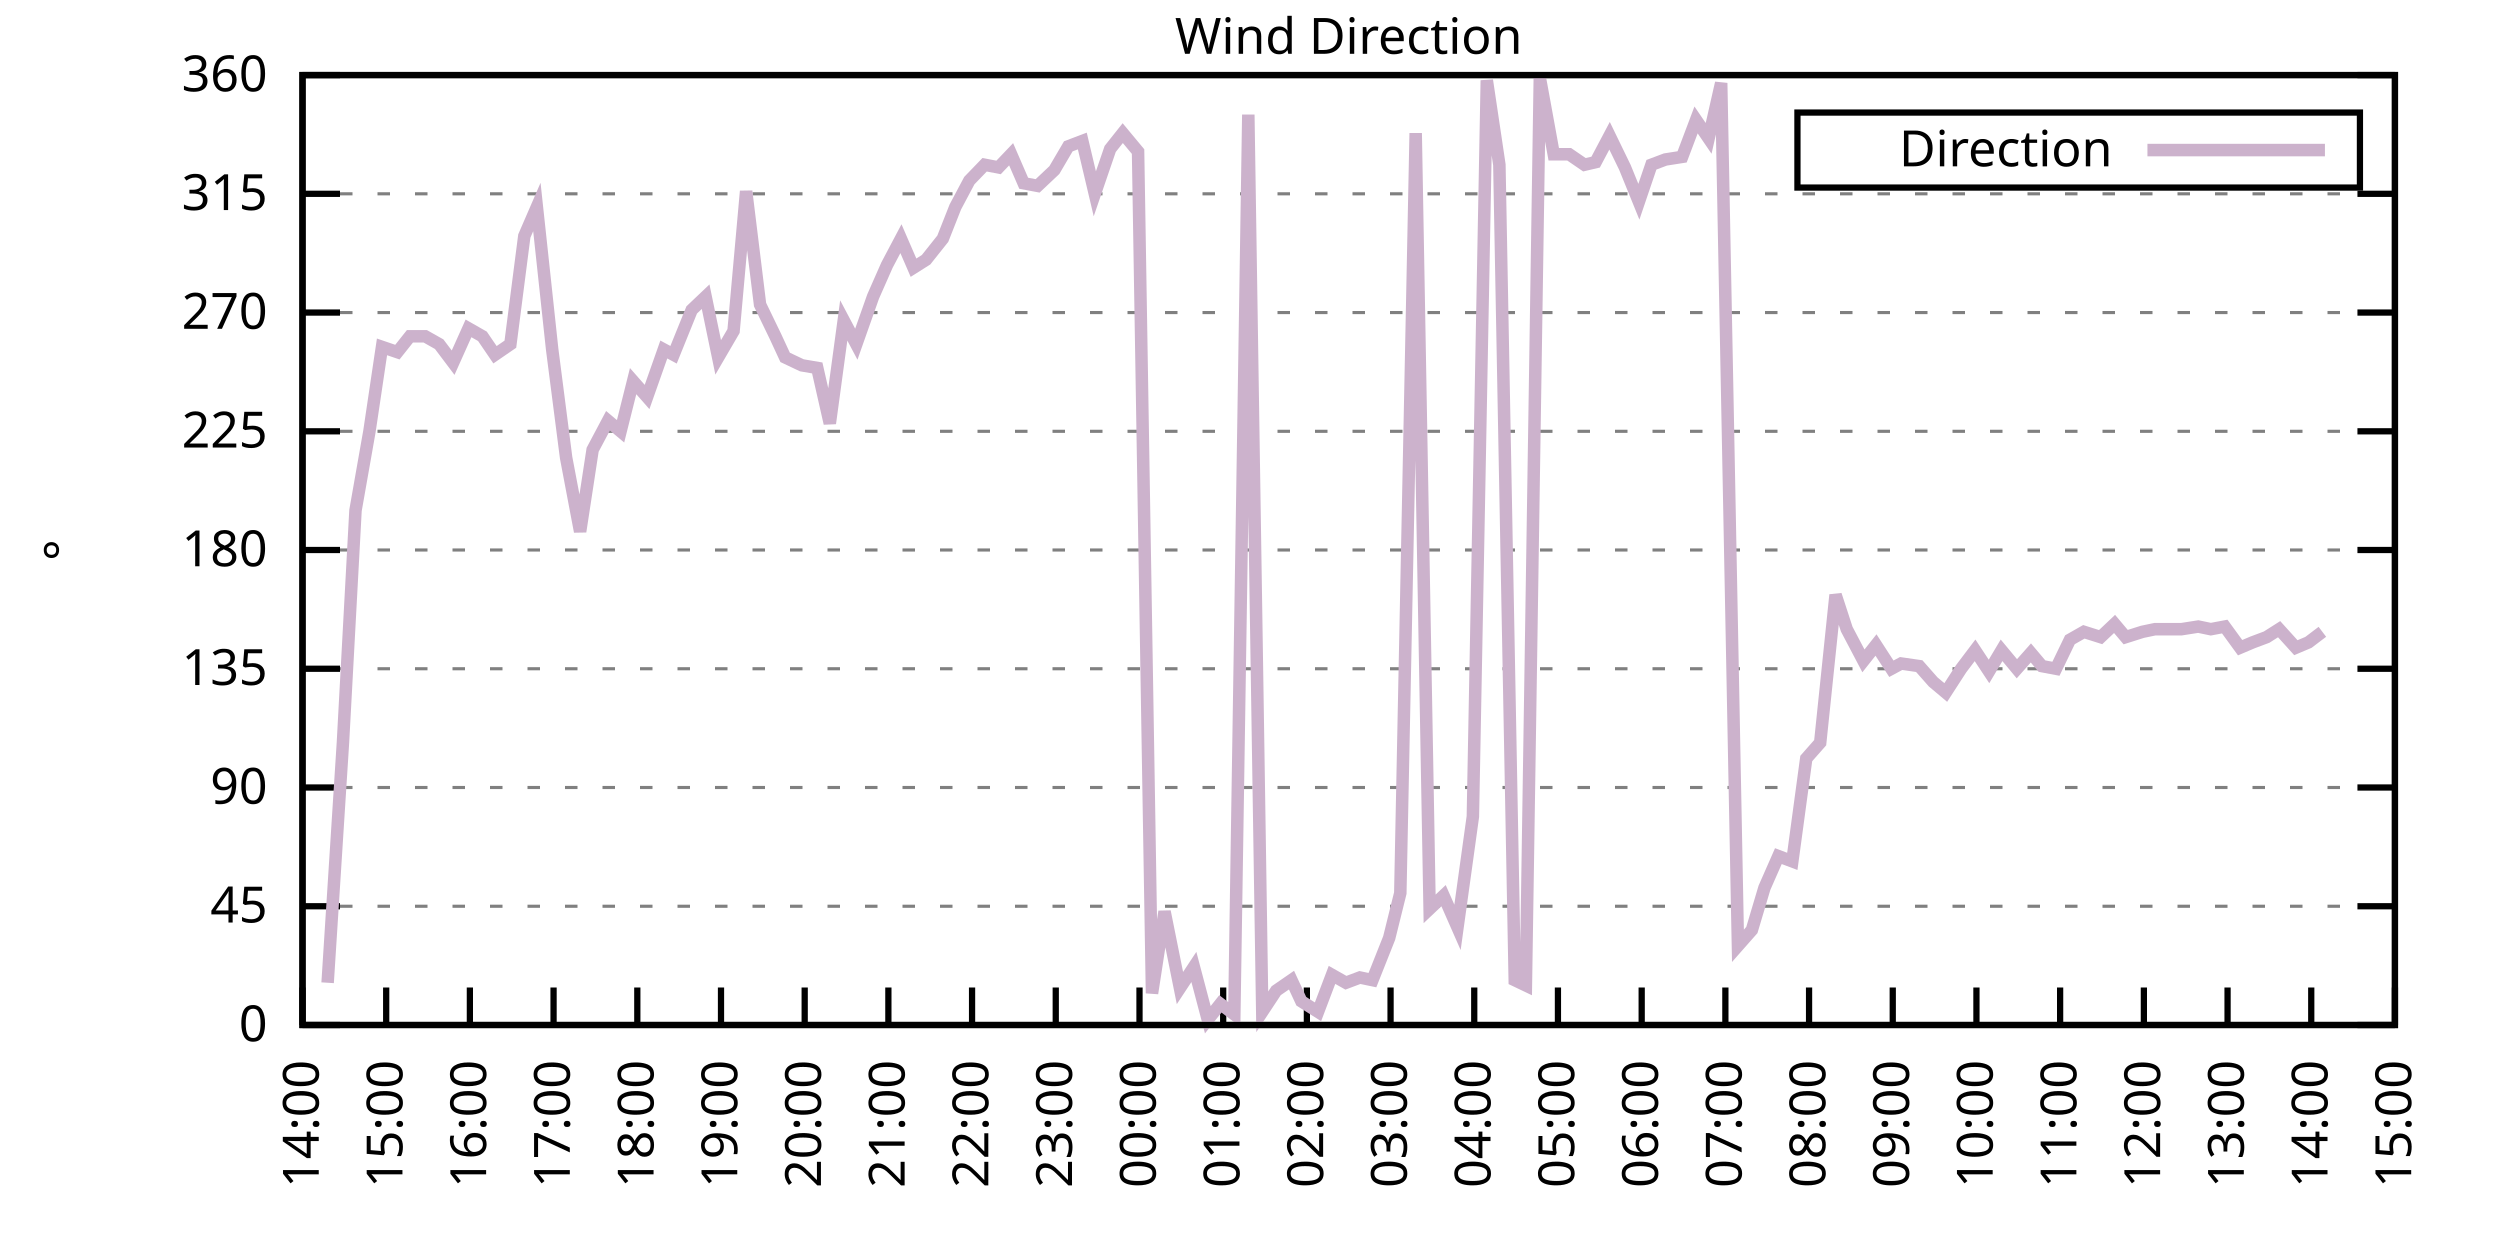
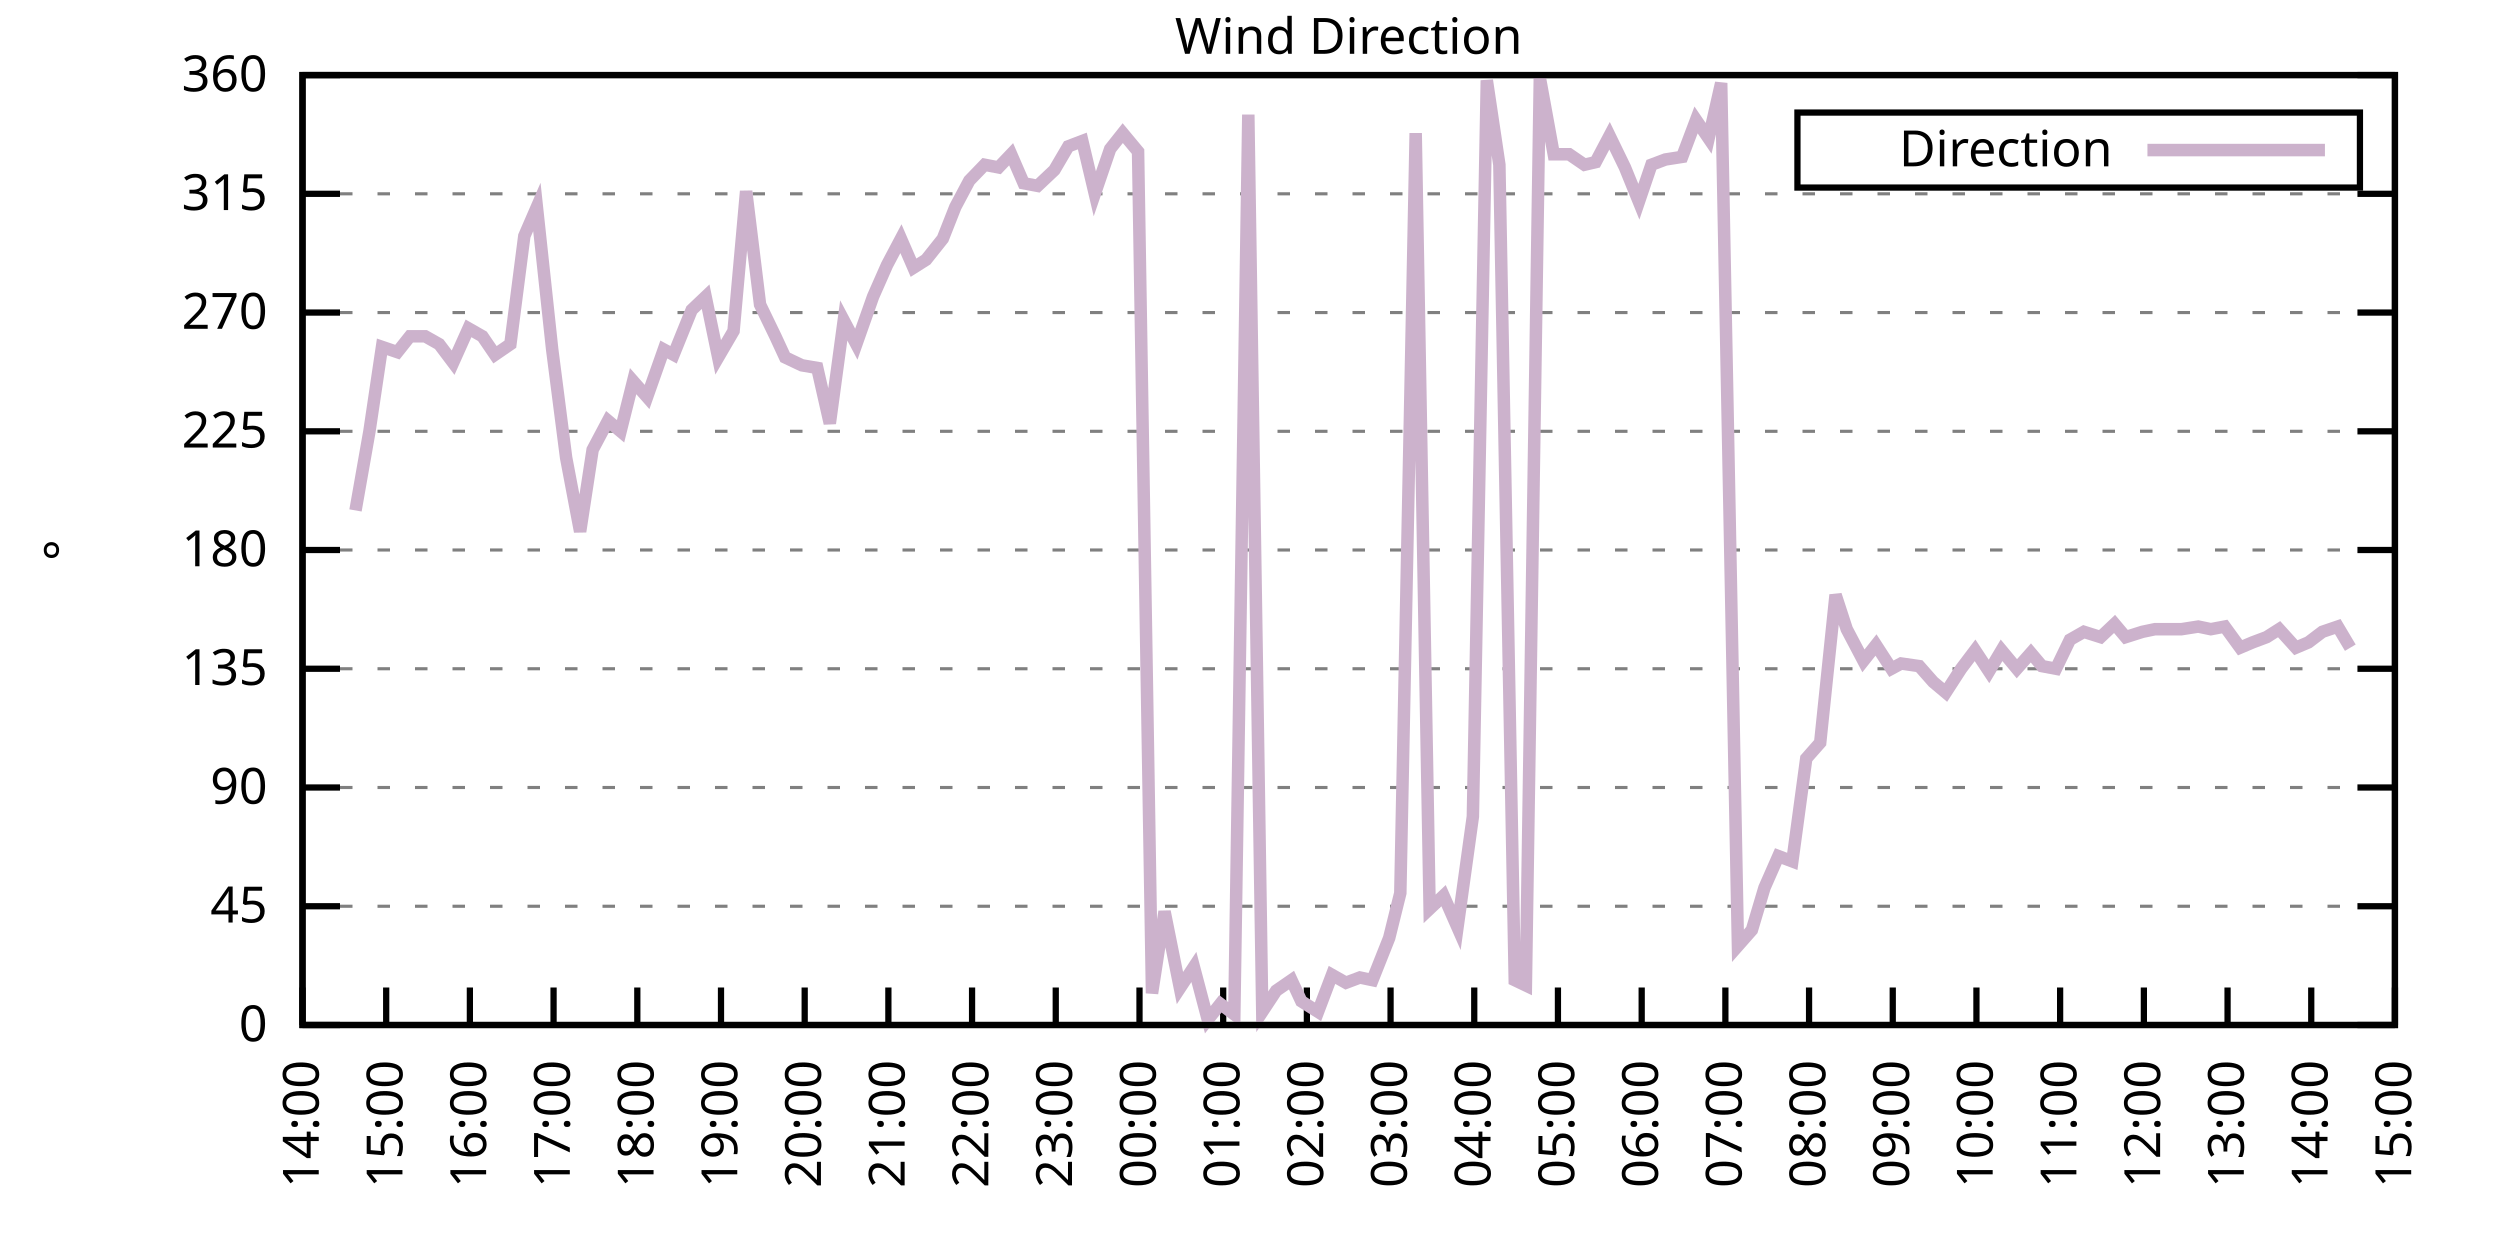
<svg xmlns="http://www.w3.org/2000/svg" xmlns:xlink="http://www.w3.org/1999/xlink" width="400" height="200" viewBox="0 0 400 200">
  <g id="gnuplot_canvas">
    <rect x="0" y="0" width="400" height="200" fill="none" />
    <defs>
      <circle id="gpDot" r="0.5" stroke-width="0.5" stroke="currentColor" />
      <path id="gpPt0" stroke-width="0.333" stroke="currentColor" d="M-1,0 h2 M0,-1 v2" />
      <path id="gpPt1" stroke-width="0.333" stroke="currentColor" d="M-1,-1 L1,1 M1,-1 L-1,1" />
      <path id="gpPt2" stroke-width="0.333" stroke="currentColor" d="M-1,0 L1,0 M0,-1 L0,1 M-1,-1 L1,1 M-1,1 L1,-1" />
      <rect id="gpPt3" stroke-width="0.333" stroke="currentColor" x="-1" y="-1" width="2" height="2" />
      <rect id="gpPt4" stroke-width="0.333" stroke="currentColor" fill="currentColor" x="-1" y="-1" width="2" height="2" />
      <circle id="gpPt5" stroke-width="0.333" stroke="currentColor" cx="0" cy="0" r="1" />
      <use xlink:href="#gpPt5" id="gpPt6" fill="currentColor" stroke="none" />
      <path id="gpPt7" stroke-width="0.333" stroke="currentColor" d="M0,-1.33 L-1.33,0.67 L1.33,0.67 z" />
      <use xlink:href="#gpPt7" id="gpPt8" fill="currentColor" stroke="none" />
      <use xlink:href="#gpPt7" id="gpPt9" stroke="currentColor" transform="rotate(180)" />
      <use xlink:href="#gpPt9" id="gpPt10" fill="currentColor" stroke="none" />
      <use xlink:href="#gpPt3" id="gpPt11" stroke="currentColor" transform="rotate(45)" />
      <use xlink:href="#gpPt11" id="gpPt12" fill="currentColor" stroke="none" />
      <path id="gpPt13" stroke-width="0.333" stroke="currentColor" d="M0,1.330 L1.265,0.411 L0.782,-1.067 L-0.782,-1.076 L-1.265,0.411 z" />
      <use xlink:href="#gpPt13" id="gpPt14" fill="currentColor" stroke="none" />
      <filter id="textbox" filterUnits="objectBoundingBox" x="0" y="0" height="1" width="1">
        <feFlood flood-color="white" flood-opacity="1" result="bgnd" />
        <feComposite in="SourceGraphic" in2="bgnd" operator="atop" />
      </filter>
      <filter id="greybox" filterUnits="objectBoundingBox" x="0" y="0" height="1" width="1">
        <feFlood flood-color="lightgrey" flood-opacity="1" result="grey" />
        <feComposite in="SourceGraphic" in2="grey" operator="atop" />
      </filter>
    </defs>
    <g fill="none" color="white" stroke="currentColor" stroke-width="1.00" stroke-linecap="butt" stroke-linejoin="miter">
</g>
    <g fill="none" color="black" stroke="currentColor" stroke-width="1.00" stroke-linecap="butt" stroke-linejoin="miter">
      <g stroke="none" shape-rendering="crispEdges">
        <polygon fill="rgb(255, 255, 255)" points="48.40,164.00 383.18,164.00 383.18,12.02 48.40,12.02 " />
      </g>
    </g>
    <g fill="none" color="black" stroke="currentColor" stroke-width="1.00" stroke-linecap="butt" stroke-linejoin="miter">
</g>
    <g fill="none" color="black" stroke="black" stroke-width="0.50" stroke-linecap="butt" stroke-linejoin="miter">
</g>
    <g fill="none" color="gray" stroke="currentColor" stroke-width="0.50" stroke-linecap="butt" stroke-linejoin="miter">
      <path stroke="gray" stroke-dasharray="2,4" class="gridline" d="M48.40,164.00 L383.19,164.00  " />
    </g>
    <g fill="none" color="gray" stroke="gray" stroke-width="1.00" stroke-linecap="butt" stroke-linejoin="miter">
</g>
    <g fill="none" color="black" stroke="currentColor" stroke-width="1.00" stroke-linecap="butt" stroke-linejoin="miter">
      <path stroke="black" d="M48.40,164.00 L54.40,164.00 M383.19,164.00 L377.19,164.00  " />
      <g transform="translate(42.80,166.60)" stroke="none" fill="black" font-family="Sans" font-size="8.00" text-anchor="end">
        <text>
          <tspan font-family="Sans"> 0</tspan>
        </text>
      </g>
    </g>
    <g fill="none" color="black" stroke="currentColor" stroke-width="1.00" stroke-linecap="butt" stroke-linejoin="miter">
</g>
    <g fill="none" color="black" stroke="black" stroke-width="0.50" stroke-linecap="butt" stroke-linejoin="miter">
</g>
    <g fill="none" color="gray" stroke="currentColor" stroke-width="0.50" stroke-linecap="butt" stroke-linejoin="miter">
      <path stroke="gray" stroke-dasharray="2,4" class="gridline" d="M48.40,145.00 L383.19,145.00  " />
    </g>
    <g fill="none" color="gray" stroke="gray" stroke-width="1.00" stroke-linecap="butt" stroke-linejoin="miter">
</g>
    <g fill="none" color="black" stroke="currentColor" stroke-width="1.00" stroke-linecap="butt" stroke-linejoin="miter">
      <path stroke="black" d="M48.40,145.00 L54.40,145.00 M383.19,145.00 L377.19,145.00  " />
      <g transform="translate(42.80,147.60)" stroke="none" fill="black" font-family="Sans" font-size="8.00" text-anchor="end">
        <text>
          <tspan font-family="Sans"> 45</tspan>
        </text>
      </g>
    </g>
    <g fill="none" color="black" stroke="currentColor" stroke-width="1.00" stroke-linecap="butt" stroke-linejoin="miter">
</g>
    <g fill="none" color="black" stroke="black" stroke-width="0.50" stroke-linecap="butt" stroke-linejoin="miter">
</g>
    <g fill="none" color="gray" stroke="currentColor" stroke-width="0.50" stroke-linecap="butt" stroke-linejoin="miter">
      <path stroke="gray" stroke-dasharray="2,4" class="gridline" d="M48.40,126.00 L383.19,126.00  " />
    </g>
    <g fill="none" color="gray" stroke="gray" stroke-width="1.00" stroke-linecap="butt" stroke-linejoin="miter">
</g>
    <g fill="none" color="black" stroke="currentColor" stroke-width="1.00" stroke-linecap="butt" stroke-linejoin="miter">
      <path stroke="black" d="M48.40,126.00 L54.40,126.00 M383.19,126.00 L377.19,126.00  " />
      <g transform="translate(42.80,128.60)" stroke="none" fill="black" font-family="Sans" font-size="8.00" text-anchor="end">
        <text>
          <tspan font-family="Sans"> 90</tspan>
        </text>
      </g>
    </g>
    <g fill="none" color="black" stroke="currentColor" stroke-width="1.00" stroke-linecap="butt" stroke-linejoin="miter">
</g>
    <g fill="none" color="black" stroke="black" stroke-width="0.50" stroke-linecap="butt" stroke-linejoin="miter">
</g>
    <g fill="none" color="gray" stroke="currentColor" stroke-width="0.50" stroke-linecap="butt" stroke-linejoin="miter">
      <path stroke="gray" stroke-dasharray="2,4" class="gridline" d="M48.40,107.00 L383.19,107.00  " />
    </g>
    <g fill="none" color="gray" stroke="gray" stroke-width="1.00" stroke-linecap="butt" stroke-linejoin="miter">
</g>
    <g fill="none" color="black" stroke="currentColor" stroke-width="1.00" stroke-linecap="butt" stroke-linejoin="miter">
      <path stroke="black" d="M48.40,107.00 L54.40,107.00 M383.19,107.00 L377.19,107.00  " />
      <g transform="translate(42.80,109.60)" stroke="none" fill="black" font-family="Sans" font-size="8.00" text-anchor="end">
        <text>
          <tspan font-family="Sans"> 135</tspan>
        </text>
      </g>
    </g>
    <g fill="none" color="black" stroke="currentColor" stroke-width="1.00" stroke-linecap="butt" stroke-linejoin="miter">
</g>
    <g fill="none" color="black" stroke="black" stroke-width="0.50" stroke-linecap="butt" stroke-linejoin="miter">
</g>
    <g fill="none" color="gray" stroke="currentColor" stroke-width="0.50" stroke-linecap="butt" stroke-linejoin="miter">
      <path stroke="gray" stroke-dasharray="2,4" class="gridline" d="M48.40,88.00 L383.19,88.00  " />
    </g>
    <g fill="none" color="gray" stroke="gray" stroke-width="1.00" stroke-linecap="butt" stroke-linejoin="miter">
</g>
    <g fill="none" color="black" stroke="currentColor" stroke-width="1.00" stroke-linecap="butt" stroke-linejoin="miter">
      <path stroke="black" d="M48.40,88.00 L54.40,88.00 M383.19,88.00 L377.19,88.00  " />
      <g transform="translate(42.80,90.60)" stroke="none" fill="black" font-family="Sans" font-size="8.00" text-anchor="end">
        <text>
          <tspan font-family="Sans"> 180</tspan>
        </text>
      </g>
    </g>
    <g fill="none" color="black" stroke="currentColor" stroke-width="1.00" stroke-linecap="butt" stroke-linejoin="miter">
</g>
    <g fill="none" color="black" stroke="black" stroke-width="0.50" stroke-linecap="butt" stroke-linejoin="miter">
</g>
    <g fill="none" color="gray" stroke="currentColor" stroke-width="0.50" stroke-linecap="butt" stroke-linejoin="miter">
      <path stroke="gray" stroke-dasharray="2,4" class="gridline" d="M48.40,69.01 L383.19,69.01  " />
    </g>
    <g fill="none" color="gray" stroke="gray" stroke-width="1.00" stroke-linecap="butt" stroke-linejoin="miter">
</g>
    <g fill="none" color="black" stroke="currentColor" stroke-width="1.00" stroke-linecap="butt" stroke-linejoin="miter">
      <path stroke="black" d="M48.40,69.01 L54.40,69.01 M383.19,69.01 L377.19,69.01  " />
      <g transform="translate(42.80,71.61)" stroke="none" fill="black" font-family="Sans" font-size="8.00" text-anchor="end">
        <text>
          <tspan font-family="Sans"> 225</tspan>
        </text>
      </g>
    </g>
    <g fill="none" color="black" stroke="currentColor" stroke-width="1.00" stroke-linecap="butt" stroke-linejoin="miter">
</g>
    <g fill="none" color="black" stroke="black" stroke-width="0.50" stroke-linecap="butt" stroke-linejoin="miter">
</g>
    <g fill="none" color="gray" stroke="currentColor" stroke-width="0.50" stroke-linecap="butt" stroke-linejoin="miter">
      <path stroke="gray" stroke-dasharray="2,4" class="gridline" d="M48.40,50.01 L383.19,50.01  " />
    </g>
    <g fill="none" color="gray" stroke="gray" stroke-width="1.00" stroke-linecap="butt" stroke-linejoin="miter">
</g>
    <g fill="none" color="black" stroke="currentColor" stroke-width="1.00" stroke-linecap="butt" stroke-linejoin="miter">
      <path stroke="black" d="M48.40,50.01 L54.40,50.01 M383.19,50.01 L377.19,50.01  " />
      <g transform="translate(42.80,52.61)" stroke="none" fill="black" font-family="Sans" font-size="8.00" text-anchor="end">
        <text>
          <tspan font-family="Sans"> 270</tspan>
        </text>
      </g>
    </g>
    <g fill="none" color="black" stroke="currentColor" stroke-width="1.00" stroke-linecap="butt" stroke-linejoin="miter">
</g>
    <g fill="none" color="black" stroke="black" stroke-width="0.50" stroke-linecap="butt" stroke-linejoin="miter">
</g>
    <g fill="none" color="gray" stroke="currentColor" stroke-width="0.50" stroke-linecap="butt" stroke-linejoin="miter">
      <path stroke="gray" stroke-dasharray="2,4" class="gridline" d="M48.40,31.01 L383.19,31.01  " />
    </g>
    <g fill="none" color="gray" stroke="gray" stroke-width="1.00" stroke-linecap="butt" stroke-linejoin="miter">
</g>
    <g fill="none" color="black" stroke="currentColor" stroke-width="1.00" stroke-linecap="butt" stroke-linejoin="miter">
      <path stroke="black" d="M48.40,31.01 L54.40,31.01 M383.19,31.01 L377.19,31.01  " />
      <g transform="translate(42.80,33.61)" stroke="none" fill="black" font-family="Sans" font-size="8.00" text-anchor="end">
        <text>
          <tspan font-family="Sans"> 315</tspan>
        </text>
      </g>
    </g>
    <g fill="none" color="black" stroke="currentColor" stroke-width="1.00" stroke-linecap="butt" stroke-linejoin="miter">
</g>
    <g fill="none" color="black" stroke="black" stroke-width="0.50" stroke-linecap="butt" stroke-linejoin="miter">
</g>
    <g fill="none" color="gray" stroke="currentColor" stroke-width="0.50" stroke-linecap="butt" stroke-linejoin="miter">
      <path stroke="gray" stroke-dasharray="2,4" class="gridline" d="M48.40,12.01 L383.19,12.01  " />
    </g>
    <g fill="none" color="gray" stroke="gray" stroke-width="1.00" stroke-linecap="butt" stroke-linejoin="miter">
</g>
    <g fill="none" color="black" stroke="currentColor" stroke-width="1.00" stroke-linecap="butt" stroke-linejoin="miter">
      <path stroke="black" d="M48.40,12.01 L54.40,12.01 M383.19,12.01 L377.19,12.01  " />
      <g transform="translate(42.80,14.61)" stroke="none" fill="black" font-family="Sans" font-size="8.00" text-anchor="end">
        <text>
          <tspan font-family="Sans"> 360</tspan>
        </text>
      </g>
    </g>
    <g fill="none" color="black" stroke="currentColor" stroke-width="1.00" stroke-linecap="butt" stroke-linejoin="miter">
      <path stroke="black" d="M48.40,164.00 L48.40,158.00  " />
      <g transform="translate(51.00,169.60) rotate(270.00)" stroke="none" fill="black" font-family="Sans" font-size="8.00" text-anchor="end">
        <text>
          <tspan font-family="Sans">14:00</tspan>
        </text>
      </g>
    </g>
    <g fill="none" color="black" stroke="currentColor" stroke-width="1.00" stroke-linecap="butt" stroke-linejoin="miter">
      <path stroke="black" d="M61.79,164.00 L61.79,158.00  " />
      <g transform="translate(64.39,169.60) rotate(270.00)" stroke="none" fill="black" font-family="Sans" font-size="8.00" text-anchor="end">
        <text>
          <tspan font-family="Sans">15:00</tspan>
        </text>
      </g>
    </g>
    <g fill="none" color="black" stroke="currentColor" stroke-width="1.00" stroke-linecap="butt" stroke-linejoin="miter">
      <path stroke="black" d="M75.18,164.00 L75.18,158.00  " />
      <g transform="translate(77.78,169.60) rotate(270.00)" stroke="none" fill="black" font-family="Sans" font-size="8.00" text-anchor="end">
        <text>
          <tspan font-family="Sans">16:00</tspan>
        </text>
      </g>
    </g>
    <g fill="none" color="black" stroke="currentColor" stroke-width="1.00" stroke-linecap="butt" stroke-linejoin="miter">
      <path stroke="black" d="M88.57,164.00 L88.57,158.00  " />
      <g transform="translate(91.17,169.60) rotate(270.00)" stroke="none" fill="black" font-family="Sans" font-size="8.00" text-anchor="end">
        <text>
          <tspan font-family="Sans">17:00</tspan>
        </text>
      </g>
    </g>
    <g fill="none" color="black" stroke="currentColor" stroke-width="1.00" stroke-linecap="butt" stroke-linejoin="miter">
      <path stroke="black" d="M101.97,164.00 L101.97,158.00  " />
      <g transform="translate(104.57,169.60) rotate(270.00)" stroke="none" fill="black" font-family="Sans" font-size="8.00" text-anchor="end">
        <text>
          <tspan font-family="Sans">18:00</tspan>
        </text>
      </g>
    </g>
    <g fill="none" color="black" stroke="currentColor" stroke-width="1.00" stroke-linecap="butt" stroke-linejoin="miter">
      <path stroke="black" d="M115.36,164.00 L115.36,158.00  " />
      <g transform="translate(117.96,169.60) rotate(270.00)" stroke="none" fill="black" font-family="Sans" font-size="8.00" text-anchor="end">
        <text>
          <tspan font-family="Sans">19:00</tspan>
        </text>
      </g>
    </g>
    <g fill="none" color="black" stroke="currentColor" stroke-width="1.00" stroke-linecap="butt" stroke-linejoin="miter">
      <path stroke="black" d="M128.75,164.00 L128.75,158.00  " />
      <g transform="translate(131.35,169.60) rotate(270.00)" stroke="none" fill="black" font-family="Sans" font-size="8.00" text-anchor="end">
        <text>
          <tspan font-family="Sans">20:00</tspan>
        </text>
      </g>
    </g>
    <g fill="none" color="black" stroke="currentColor" stroke-width="1.00" stroke-linecap="butt" stroke-linejoin="miter">
      <path stroke="black" d="M142.14,164.00 L142.14,158.00  " />
      <g transform="translate(144.74,169.60) rotate(270.00)" stroke="none" fill="black" font-family="Sans" font-size="8.00" text-anchor="end">
        <text>
          <tspan font-family="Sans">21:00</tspan>
        </text>
      </g>
    </g>
    <g fill="none" color="black" stroke="currentColor" stroke-width="1.00" stroke-linecap="butt" stroke-linejoin="miter">
      <path stroke="black" d="M155.53,164.00 L155.53,158.00  " />
      <g transform="translate(158.13,169.60) rotate(270.00)" stroke="none" fill="black" font-family="Sans" font-size="8.00" text-anchor="end">
        <text>
          <tspan font-family="Sans">22:00</tspan>
        </text>
      </g>
    </g>
    <g fill="none" color="black" stroke="currentColor" stroke-width="1.00" stroke-linecap="butt" stroke-linejoin="miter">
      <path stroke="black" d="M168.92,164.00 L168.92,158.00  " />
      <g transform="translate(171.52,169.60) rotate(270.00)" stroke="none" fill="black" font-family="Sans" font-size="8.00" text-anchor="end">
        <text>
          <tspan font-family="Sans">23:00</tspan>
        </text>
      </g>
    </g>
    <g fill="none" color="black" stroke="currentColor" stroke-width="1.00" stroke-linecap="butt" stroke-linejoin="miter">
      <path stroke="black" d="M182.32,164.00 L182.32,158.00  " />
      <g transform="translate(184.92,169.60) rotate(270.00)" stroke="none" fill="black" font-family="Sans" font-size="8.00" text-anchor="end">
        <text>
          <tspan font-family="Sans">00:00</tspan>
        </text>
      </g>
    </g>
    <g fill="none" color="black" stroke="currentColor" stroke-width="1.00" stroke-linecap="butt" stroke-linejoin="miter">
      <path stroke="black" d="M195.71,164.00 L195.71,158.00  " />
      <g transform="translate(198.31,169.60) rotate(270.00)" stroke="none" fill="black" font-family="Sans" font-size="8.00" text-anchor="end">
        <text>
          <tspan font-family="Sans">01:00</tspan>
        </text>
      </g>
    </g>
    <g fill="none" color="black" stroke="currentColor" stroke-width="1.00" stroke-linecap="butt" stroke-linejoin="miter">
      <path stroke="black" d="M209.10,164.00 L209.10,158.00  " />
      <g transform="translate(211.70,169.60) rotate(270.00)" stroke="none" fill="black" font-family="Sans" font-size="8.00" text-anchor="end">
        <text>
          <tspan font-family="Sans">02:00</tspan>
        </text>
      </g>
    </g>
    <g fill="none" color="black" stroke="currentColor" stroke-width="1.00" stroke-linecap="butt" stroke-linejoin="miter">
      <path stroke="black" d="M222.49,164.00 L222.49,158.00  " />
      <g transform="translate(225.09,169.60) rotate(270.00)" stroke="none" fill="black" font-family="Sans" font-size="8.00" text-anchor="end">
        <text>
          <tspan font-family="Sans">03:00</tspan>
        </text>
      </g>
    </g>
    <g fill="none" color="black" stroke="currentColor" stroke-width="1.00" stroke-linecap="butt" stroke-linejoin="miter">
      <path stroke="black" d="M235.88,164.00 L235.88,158.00  " />
      <g transform="translate(238.48,169.60) rotate(270.00)" stroke="none" fill="black" font-family="Sans" font-size="8.00" text-anchor="end">
        <text>
          <tspan font-family="Sans">04:00</tspan>
        </text>
      </g>
    </g>
    <g fill="none" color="black" stroke="currentColor" stroke-width="1.00" stroke-linecap="butt" stroke-linejoin="miter">
      <path stroke="black" d="M249.27,164.00 L249.27,158.00  " />
      <g transform="translate(251.87,169.60) rotate(270.00)" stroke="none" fill="black" font-family="Sans" font-size="8.00" text-anchor="end">
        <text>
          <tspan font-family="Sans">05:00</tspan>
        </text>
      </g>
    </g>
    <g fill="none" color="black" stroke="currentColor" stroke-width="1.00" stroke-linecap="butt" stroke-linejoin="miter">
      <path stroke="black" d="M262.67,164.00 L262.67,158.00  " />
      <g transform="translate(265.27,169.60) rotate(270.00)" stroke="none" fill="black" font-family="Sans" font-size="8.00" text-anchor="end">
        <text>
          <tspan font-family="Sans">06:00</tspan>
        </text>
      </g>
    </g>
    <g fill="none" color="black" stroke="currentColor" stroke-width="1.00" stroke-linecap="butt" stroke-linejoin="miter">
      <path stroke="black" d="M276.06,164.00 L276.06,158.00  " />
      <g transform="translate(278.66,169.60) rotate(270.00)" stroke="none" fill="black" font-family="Sans" font-size="8.00" text-anchor="end">
        <text>
          <tspan font-family="Sans">07:00</tspan>
        </text>
      </g>
    </g>
    <g fill="none" color="black" stroke="currentColor" stroke-width="1.00" stroke-linecap="butt" stroke-linejoin="miter">
      <path stroke="black" d="M289.45,164.00 L289.45,158.00  " />
      <g transform="translate(292.05,169.60) rotate(270.00)" stroke="none" fill="black" font-family="Sans" font-size="8.00" text-anchor="end">
        <text>
          <tspan font-family="Sans">08:00</tspan>
        </text>
      </g>
    </g>
    <g fill="none" color="black" stroke="currentColor" stroke-width="1.00" stroke-linecap="butt" stroke-linejoin="miter">
      <path stroke="black" d="M302.84,164.00 L302.84,158.00  " />
      <g transform="translate(305.44,169.60) rotate(270.00)" stroke="none" fill="black" font-family="Sans" font-size="8.00" text-anchor="end">
        <text>
          <tspan font-family="Sans">09:00</tspan>
        </text>
      </g>
    </g>
    <g fill="none" color="black" stroke="currentColor" stroke-width="1.00" stroke-linecap="butt" stroke-linejoin="miter">
      <path stroke="black" d="M316.23,164.00 L316.23,158.00  " />
      <g transform="translate(318.83,169.60) rotate(270.00)" stroke="none" fill="black" font-family="Sans" font-size="8.00" text-anchor="end">
        <text>
          <tspan font-family="Sans">10:00</tspan>
        </text>
      </g>
    </g>
    <g fill="none" color="black" stroke="currentColor" stroke-width="1.00" stroke-linecap="butt" stroke-linejoin="miter">
      <path stroke="black" d="M329.62,164.00 L329.62,158.00  " />
      <g transform="translate(332.22,169.60) rotate(270.00)" stroke="none" fill="black" font-family="Sans" font-size="8.00" text-anchor="end">
        <text>
          <tspan font-family="Sans">11:00</tspan>
        </text>
      </g>
    </g>
    <g fill="none" color="black" stroke="currentColor" stroke-width="1.00" stroke-linecap="butt" stroke-linejoin="miter">
      <path stroke="black" d="M343.02,164.00 L343.02,158.00  " />
      <g transform="translate(345.62,169.60) rotate(270.00)" stroke="none" fill="black" font-family="Sans" font-size="8.00" text-anchor="end">
        <text>
          <tspan font-family="Sans">12:00</tspan>
        </text>
      </g>
    </g>
    <g fill="none" color="black" stroke="currentColor" stroke-width="1.00" stroke-linecap="butt" stroke-linejoin="miter">
      <path stroke="black" d="M356.41,164.00 L356.41,158.00  " />
      <g transform="translate(359.01,169.60) rotate(270.00)" stroke="none" fill="black" font-family="Sans" font-size="8.00" text-anchor="end">
        <text>
          <tspan font-family="Sans">13:00</tspan>
        </text>
      </g>
    </g>
    <g fill="none" color="black" stroke="currentColor" stroke-width="1.00" stroke-linecap="butt" stroke-linejoin="miter">
      <path stroke="black" d="M369.80,164.00 L369.80,158.00  " />
      <g transform="translate(372.40,169.60) rotate(270.00)" stroke="none" fill="black" font-family="Sans" font-size="8.00" text-anchor="end">
        <text>
          <tspan font-family="Sans">14:00</tspan>
        </text>
      </g>
    </g>
    <g fill="none" color="black" stroke="currentColor" stroke-width="1.00" stroke-linecap="butt" stroke-linejoin="miter">
      <path stroke="black" d="M383.19,164.00 L383.19,158.00  " />
      <g transform="translate(385.79,169.60) rotate(270.00)" stroke="none" fill="black" font-family="Sans" font-size="8.00" text-anchor="end">
        <text>
          <tspan font-family="Sans">15:00</tspan>
        </text>
      </g>
    </g>
    <g fill="none" color="black" stroke="currentColor" stroke-width="1.00" stroke-linecap="butt" stroke-linejoin="miter">
</g>
    <g fill="none" color="black" stroke="currentColor" stroke-width="1.00" stroke-linecap="butt" stroke-linejoin="miter">
      <path stroke="black" d="M48.40,12.01 L48.40,164.00 L383.19,164.00 L383.19,12.01 L48.40,12.01 Z  " />
    </g>
    <g fill="none" color="black" stroke="currentColor" stroke-width="1.00" stroke-linecap="butt" stroke-linejoin="miter">
</g>
    <g fill="none" color="black" stroke="currentColor" stroke-width="1.00" stroke-linecap="butt" stroke-linejoin="miter">
      <path stroke="black" d="M287.59,30.01 L287.59,18.01 L377.59,18.01 L377.59,30.01 L287.59,30.01 Z  " />
    </g>
    <g id="Wind_direction_plot_1">
      <g fill="none" color="white" stroke="black" stroke-width="2.00" stroke-linecap="butt" stroke-linejoin="miter">
</g>
      <g fill="none" color="black" stroke="currentColor" stroke-width="2.00" stroke-linecap="butt" stroke-linejoin="miter">
        <g transform="translate(337.99,26.61)" stroke="none" fill="black" font-family="Sans" font-size="8.00" text-anchor="end">
          <text>
            <tspan font-family="Sans">Direction</tspan>
          </text>
        </g>
      </g>
      <g fill="none" color="black" stroke="currentColor" stroke-width="2.00" stroke-linecap="butt" stroke-linejoin="miter">
-         <path stroke="rgb(204, 178, 204)" d="M343.59,24.01 L371.99,24.01 M52.42,157.24 L54.87,118.83 L56.88,81.67 L59.11,69.01 L61.12,55.50 L63.58,56.34   L65.59,53.81 L68.04,53.81 L70.27,55.07 L72.50,58.03 L74.96,52.54 L77.19,53.81 L79.20,56.76 L81.66,55.07   L83.89,37.76 L85.90,33.12 L88.35,55.92 L90.58,73.23 L92.82,85.05 L94.82,71.96 L97.28,67.32 L99.29,69.01   L101.30,60.98 L103.53,63.52 L106.21,55.92 L107.77,56.76 L110.67,49.59 L112.90,47.47 L114.91,57.18 L117.37,52.96   L119.38,30.59 L121.61,48.74 L124.06,53.81 L125.62,57.18 L128.30,58.45 L130.76,58.87 L132.77,67.74 L135.00,51.27   L137.01,55.07 L139.69,47.47 L141.92,42.41 L144.15,38.19 L146.16,42.83 L148.17,41.56 L150.85,38.19 L152.85,33.12   L155.09,28.90 L157.54,26.36 L159.77,26.79 L161.78,24.68 L163.79,29.32 L166.02,29.74 L168.70,27.21 L170.93,23.41   L173.17,22.56 L175.17,31.01 L177.63,23.83 L179.64,21.30 L182.09,24.25 L184.32,158.93 L186.33,145.85 L188.79,158.09   L191.02,154.71 L193.25,163.16 L195.26,160.62 L197.49,162.31 L199.73,18.34 L201.96,161.89 L204.19,158.51 L206.64,156.82   L208.21,160.20 L210.88,161.89 L213.12,155.98 L215.35,157.24 L217.58,156.40 L219.59,156.82 L222.27,150.07 L224.05,142.89   L226.51,21.30 L228.74,145.42 L230.97,143.31 L233.20,148.38 L235.66,130.65 L237.89,12.85 L239.90,26.36 L242.36,156.82   L244.14,157.67 L246.37,12.43 L248.60,24.68 L251.06,24.68 L253.51,26.36 L255.30,25.94 L257.53,21.72 L259.99,26.79   L262.22,32.28 L264.23,26.36 L266.46,25.52 L269.14,25.10 L271.37,19.19 L273.38,22.14 L275.39,13.28 L278.07,151.33   L280.30,148.80 L282.31,142.05 L284.54,136.98 L286.77,137.82 L289.00,121.36 L291.23,118.83 L293.69,95.18 L295.48,100.67   L298.15,105.74 L300.16,103.20 L302.62,107.00 L304.18,106.16 L307.08,106.58 L309.31,109.11 L311.32,110.80 L313.78,107.00   L316.01,104.05 L318.24,107.43 L320.25,104.05 L322.70,107.00 L324.94,104.47 L326.72,106.58 L328.95,107.00 L331.19,102.36   L333.42,101.09 L336.10,101.94 L338.33,99.83 L340.11,101.94 L342.79,101.09 L344.80,100.67 L347.03,100.67 L349.04,100.67   L351.72,100.25 L353.73,100.67 L355.96,100.25 L358.42,103.63 L360.42,102.78 L362.66,101.94 L364.66,100.67 L367.34,103.63   L369.35,102.78 L371.58,101.09  " />
+         <path stroke="rgb(204, 178, 204)" d="M343.59,24.01 L371.99,24.01 M56.88,81.67 L59.11,69.01 L61.12,55.50 L63.58,56.34 L65.59,53.81 L68.04,53.81   L70.27,55.07 L72.50,58.03 L74.96,52.54 L77.19,53.81 L79.20,56.76 L81.66,55.07 L83.89,37.76 L85.90,33.12   L88.35,55.92 L90.58,73.23 L92.82,85.05 L94.82,71.96 L97.28,67.32 L99.29,69.01 L101.30,60.98 L103.53,63.52   L106.21,55.92 L107.77,56.76 L110.67,49.59 L112.90,47.47 L114.91,57.18 L117.37,52.96 L119.38,30.59 L121.61,48.74   L124.06,53.81 L125.62,57.18 L128.30,58.45 L130.76,58.87 L132.77,67.74 L135.00,51.27 L137.01,55.07 L139.69,47.47   L141.92,42.41 L144.15,38.19 L146.16,42.83 L148.17,41.56 L150.85,38.19 L152.85,33.12 L155.09,28.90 L157.54,26.36   L159.77,26.79 L161.78,24.68 L163.79,29.32 L166.02,29.74 L168.70,27.21 L170.93,23.41 L173.17,22.56 L175.17,31.01   L177.63,23.83 L179.64,21.30 L182.09,24.25 L184.32,158.93 L186.33,145.85 L188.79,158.09 L191.02,154.71 L193.25,163.16   L195.26,160.62 L197.49,162.31 L199.73,18.34 L201.96,161.89 L204.19,158.51 L206.64,156.82 L208.21,160.20 L210.88,161.89   L213.12,155.98 L215.35,157.24 L217.58,156.40 L219.59,156.82 L222.27,150.07 L224.05,142.89 L226.51,21.30 L228.74,145.42   L230.97,143.31 L233.20,148.38 L235.66,130.65 L237.89,12.85 L239.90,26.36 L242.36,156.82 L244.14,157.67 L246.37,12.43   L248.60,24.68 L251.06,24.68 L253.51,26.36 L255.30,25.94 L257.53,21.72 L259.99,26.79 L262.22,32.28 L264.23,26.36   L266.46,25.52 L269.14,25.10 L271.37,19.19 L273.38,22.14 L275.39,13.28 L278.07,151.33 L280.30,148.80 L282.31,142.05   L284.54,136.98 L286.77,137.82 L289.00,121.36 L291.23,118.83 L293.69,95.18 L295.48,100.67 L298.15,105.74 L300.16,103.20   L302.62,107.00 L304.18,106.16 L307.08,106.58 L309.31,109.11 L311.32,110.80 L313.78,107.00 L316.01,104.05 L318.24,107.43   L320.25,104.05 L322.70,107.00 L324.94,104.47 L326.72,106.58 L328.95,107.00 L331.19,102.36 L333.42,101.09 L336.10,101.94   L338.33,99.83 L340.11,101.94 L342.79,101.09 L344.80,100.67 L347.03,100.67 L349.04,100.67 L351.72,100.25 L353.73,100.67   L355.96,100.25 L358.42,103.63 L360.42,102.78 L362.66,101.94 L364.66,100.67 L367.34,103.63 L369.35,102.78 L371.58,101.09   L374.04,100.25 L376.05,103.63  " />
      </g>
    </g>
    <g fill="none" color="black" stroke="currentColor" stroke-width="2.00" stroke-linecap="butt" stroke-linejoin="miter">
</g>
    <g fill="none" color="black" stroke="black" stroke-width="1.00" stroke-linecap="butt" stroke-linejoin="miter">
</g>
    <g fill="none" color="black" stroke="currentColor" stroke-width="1.00" stroke-linecap="butt" stroke-linejoin="miter">
      <path stroke="black" d="M48.40,12.01 L48.40,164.00 L383.19,164.00 L383.19,12.01 L48.40,12.01 Z  " />
      <g transform="translate(12.80,88.01) rotate(270.00)" stroke="none" fill="black" font-family="Sans" font-size="8.00" text-anchor="middle">
        <text>
          <tspan font-family="Sans">°</tspan>
        </text>
      </g>
    </g>
    <g fill="none" color="black" stroke="currentColor" stroke-width="1.00" stroke-linecap="butt" stroke-linejoin="miter">
</g>
    <g fill="none" color="black" stroke="currentColor" stroke-width="1.00" stroke-linecap="butt" stroke-linejoin="miter">
      <g transform="translate(215.79,8.61)" stroke="none" fill="black" font-family="Sans" font-size="8.00" text-anchor="middle">
        <text>
          <tspan font-family="Sans">Wind Direction</tspan>
        </text>
      </g>
    </g>
    <g fill="none" color="black" stroke="currentColor" stroke-width="1.00" stroke-linecap="butt" stroke-linejoin="miter">
</g>
  </g>
</svg>
